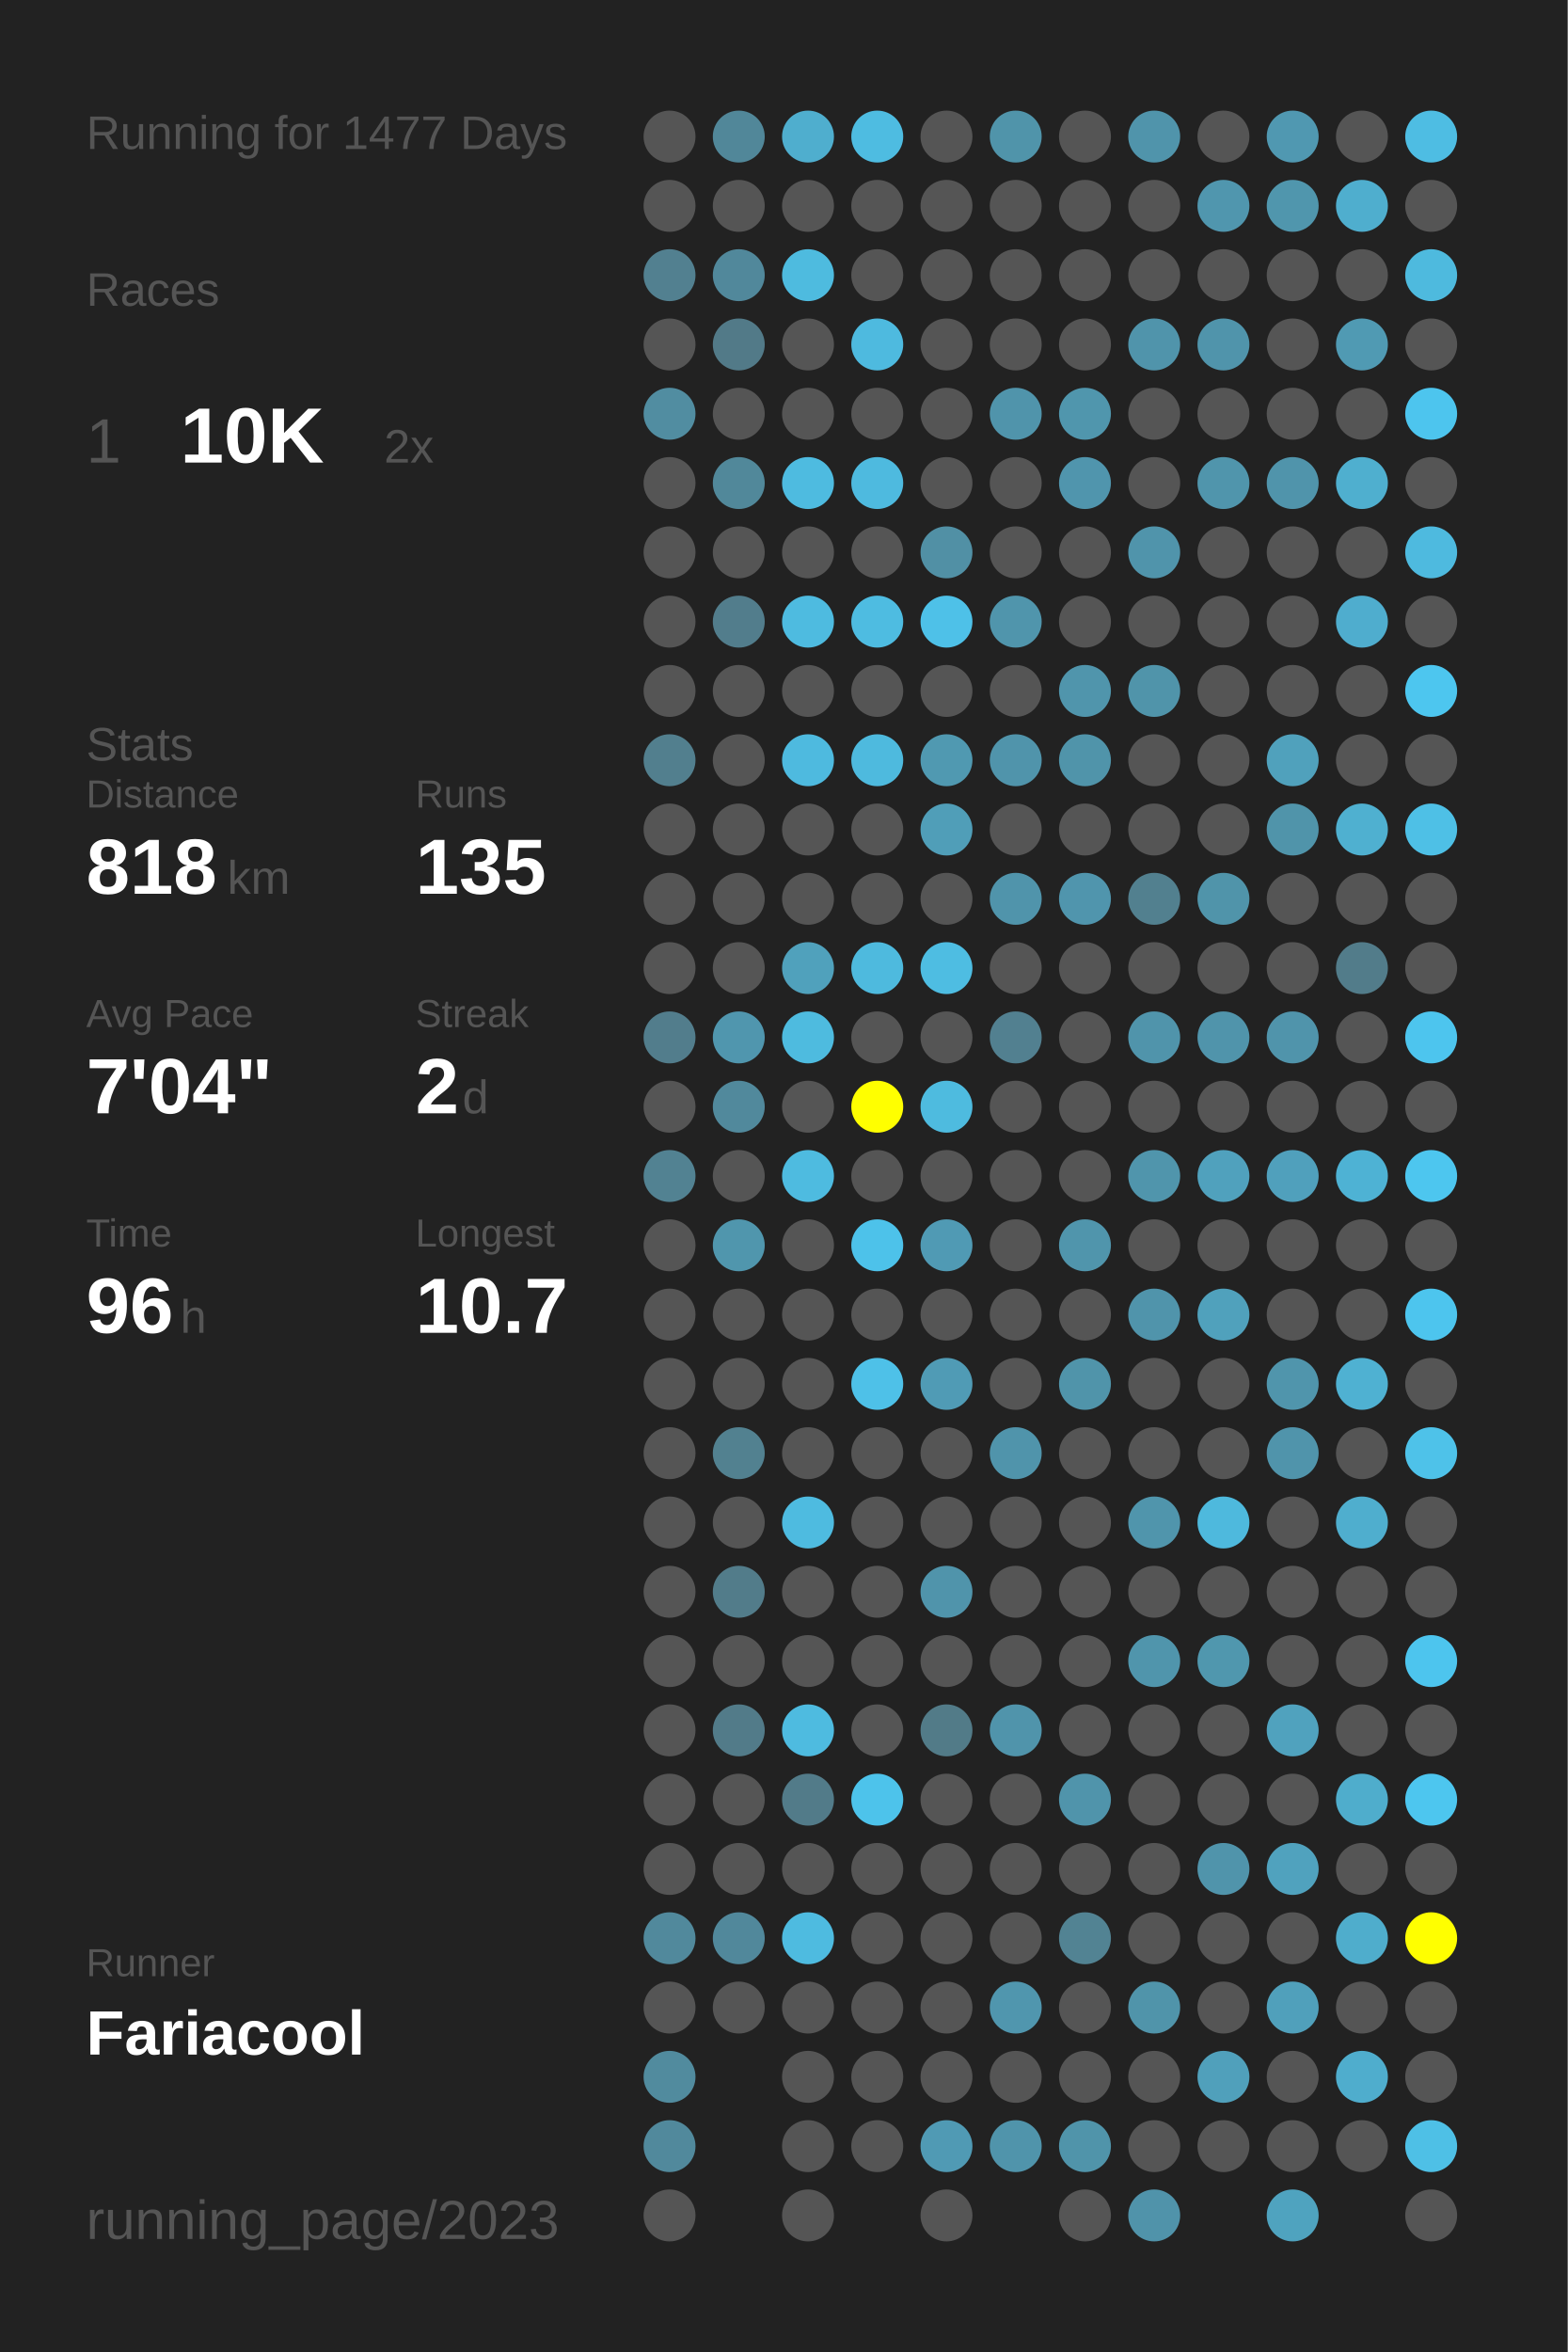
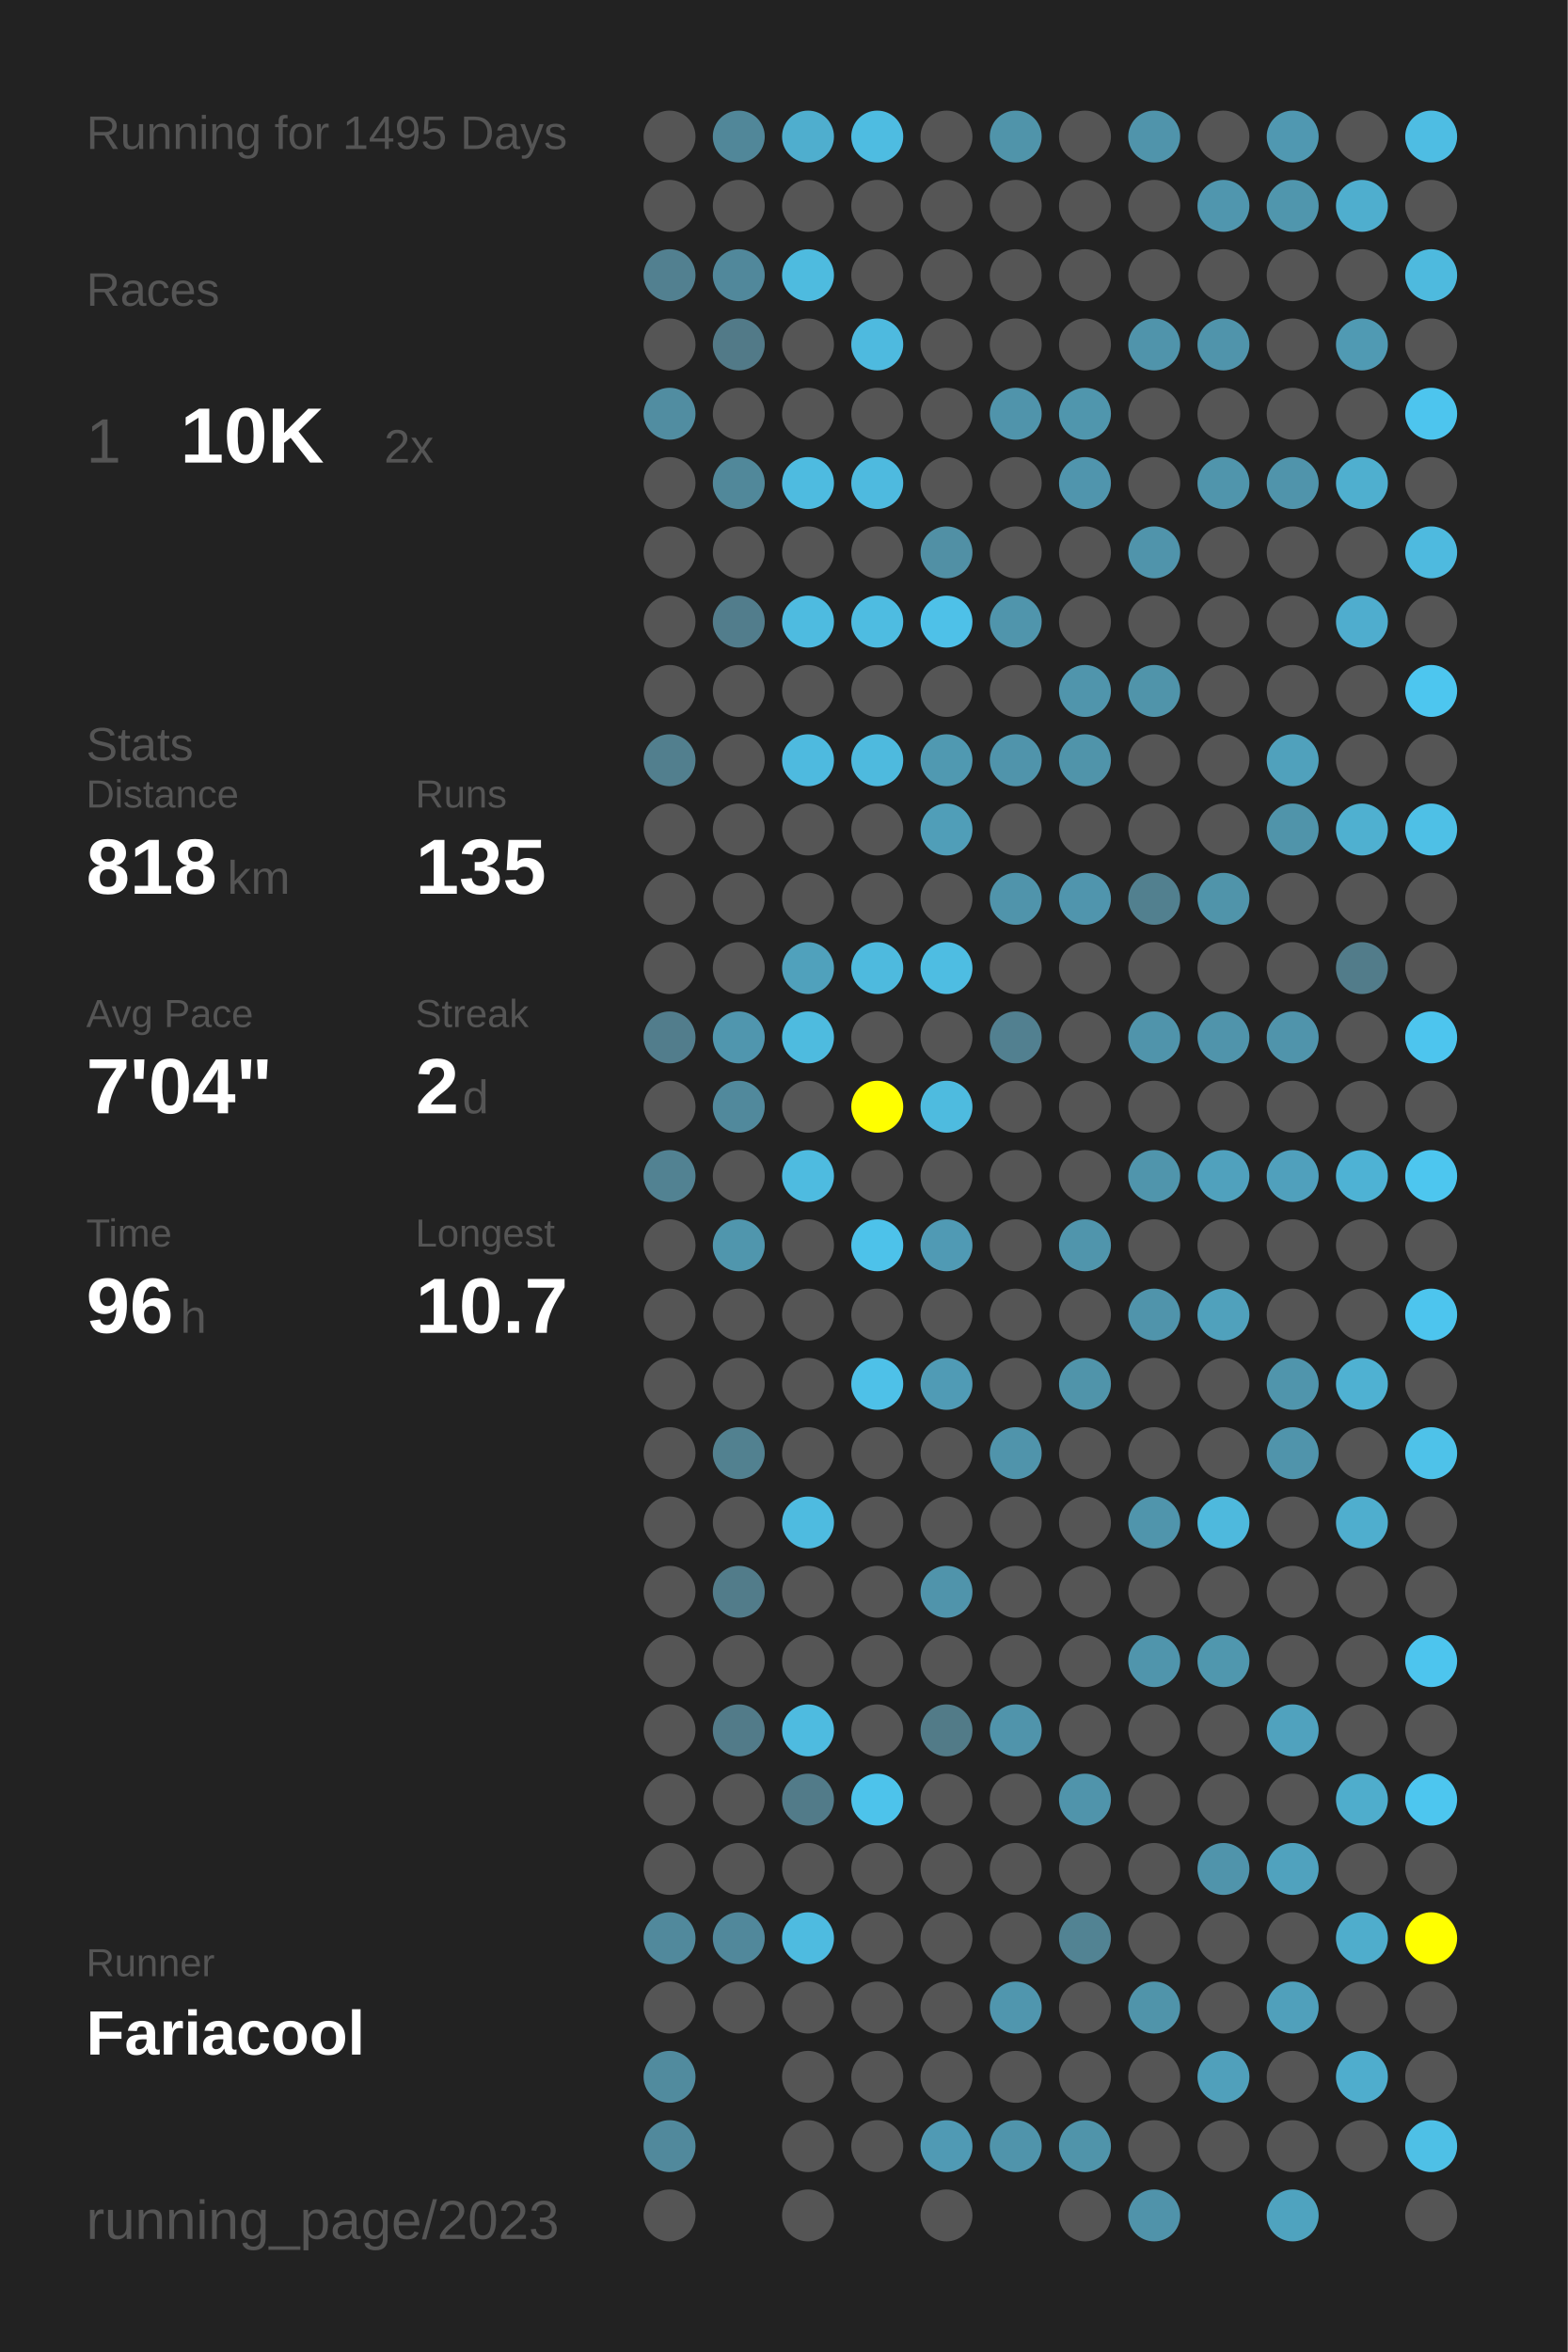
<svg xmlns="http://www.w3.org/2000/svg" baseProfile="full" height="300mm" version="1.1" viewBox="0,0,200,300" width="200mm">
  <defs />
  <rect fill="#222222" height="300" width="200" x="0" y="0" />
-   <text fill="#555555" style="font-size:6px; font-family:Arial;" x="11" y="19">Running for 1477 Days</text>
+   <text fill="#555555" style="font-size:6px; font-family:Arial;" x="11" y="19">Running for 1495 Days</text>
  <text fill="#555555" style="font-size:6px; font-family:Arial;" x="11" y="39">Races</text>
  <text fill="#555555" style="font-size:8px; font-family:Arial;" x="11" y="59">1</text>
  <text fill="#FFFFFF" style="font-size:10px; font-family:Arial; font-weight:bold;" x="23" y="59">10K</text>
  <text fill="#555555" style="font-size:6px; font-family:Arial;" x="49" y="59">2x</text>
  <text fill="#555555" style="font-size:6px; font-family:Arial;" x="11" y="97">Stats</text>
  <text fill="#555555" style="font-size:5px; font-family:Arial;" x="11" y="103">Distance</text>
  <text fill="#FFFFFF" style="font-size:10px; font-family:Arial; font-weight:bold;" x="11" y="114">818</text>
  <text fill="#555555" style="font-size:6px; font-family:Arial;" x="29" y="114">km</text>
  <text fill="#555555" style="font-size:5px; font-family:Arial;" x="53" y="103">Runs</text>
  <text fill="#FFFFFF" style="font-size:10px; font-family:Arial; font-weight:bold;" x="53" y="114">135</text>
  <text fill="#555555" style="font-size:5px; font-family:Arial;" x="11" y="131">Avg Pace</text>
  <text fill="#FFFFFF" style="font-size:10px; font-family:Arial; font-weight:bold;" x="11" y="142">7'04"</text>
  <text fill="#555555" style="font-size:5px; font-family:Arial;" x="53" y="131">Streak</text>
  <text fill="#FFFFFF" style="font-size:10px; font-family:Arial; font-weight:bold;" x="53" y="142">2</text>
  <text fill="#555555" style="font-size:6px; font-family:Arial;" x="59" y="142">d</text>
  <text fill="#555555" style="font-size:5px; font-family:Arial;" x="11" y="159">Time</text>
  <text fill="#FFFFFF" style="font-size:10px; font-family:Arial; font-weight:bold;" x="11" y="170">96</text>
  <text fill="#555555" style="font-size:6px; font-family:Arial;" x="23" y="170">h</text>
  <text fill="#555555" style="font-size:5px; font-family:Arial;" x="53" y="159">Longest</text>
  <text fill="#FFFFFF" style="font-size:10px; font-family:Arial; font-weight:bold;" x="53" y="170">10.7</text>
  <text fill="#555555" style="font-size:5px; font-family:Arial;" x="11" y="252.065">Runner</text>
  <text fill="#FFFFFF" style="font-size:8px; font-family:Arial; font-weight:bold;" x="11" y="262.065">Fariacool</text>
  <text fill="#555555" style="font-size:7px; font-family:Arial;" x="11" y="285.581">running_page/2023</text>
  <circle cx="85.417" cy="17.419" fill="#555555" r="3.312" />
  <circle cx="85.417" cy="26.258" fill="#555555" r="3.312" />
  <circle cx="85.417" cy="35.097" fill="#528090" r="3.312" />
  <circle cx="85.417" cy="43.935" fill="#555555" r="3.312" />
  <circle cx="85.417" cy="52.774" fill="#518da1" r="3.312" />
  <circle cx="85.417" cy="61.613" fill="#555555" r="3.312" />
  <circle cx="85.417" cy="70.452" fill="#555555" r="3.312" />
  <circle cx="85.417" cy="79.29" fill="#555555" r="3.312" />
  <circle cx="85.417" cy="88.129" fill="#555555" r="3.312" />
  <circle cx="85.417" cy="96.968" fill="#527f8e" r="3.312" />
  <circle cx="85.417" cy="105.806" fill="#555555" r="3.312" />
  <circle cx="85.417" cy="114.645" fill="#555555" r="3.312" />
  <circle cx="85.417" cy="123.484" fill="#555555" r="3.312" />
  <circle cx="85.417" cy="132.323" fill="#527d8c" r="3.312" />
  <circle cx="85.417" cy="141.161" fill="#555555" r="3.312" />
  <circle cx="85.417" cy="150" fill="#528292" r="3.312" />
  <circle cx="85.417" cy="158.839" fill="#555555" r="3.312" />
  <circle cx="85.417" cy="167.677" fill="#555555" r="3.312" />
  <circle cx="85.417" cy="176.516" fill="#555555" r="3.312" />
  <circle cx="85.417" cy="185.355" fill="#555555" r="3.312" />
  <circle cx="85.417" cy="194.194" fill="#555555" r="3.312" />
  <circle cx="85.417" cy="203.032" fill="#555555" r="3.312" />
  <circle cx="85.417" cy="211.871" fill="#555555" r="3.312" />
  <circle cx="85.417" cy="220.71" fill="#555555" r="3.312" />
  <circle cx="85.417" cy="229.548" fill="#555555" r="3.312" />
  <circle cx="85.417" cy="238.387" fill="#555555" r="3.312" />
  <circle cx="85.417" cy="247.226" fill="#51899c" r="3.312" />
  <circle cx="85.417" cy="256.065" fill="#555555" r="3.312" />
  <circle cx="85.417" cy="264.903" fill="#518b9e" r="3.312" />
  <circle cx="85.417" cy="273.742" fill="#51899c" r="3.312" />
  <circle cx="85.417" cy="282.581" fill="#555555" r="3.312" />
  <circle cx="94.25" cy="17.419" fill="#518799" r="3.312" />
  <circle cx="94.25" cy="26.258" fill="#555555" r="3.312" />
  <circle cx="94.25" cy="35.097" fill="#51889b" r="3.312" />
  <circle cx="94.25" cy="43.935" fill="#527a88" r="3.312" />
  <circle cx="94.25" cy="52.774" fill="#555555" r="3.312" />
  <circle cx="94.25" cy="61.613" fill="#51889a" r="3.312" />
  <circle cx="94.25" cy="70.452" fill="#555555" r="3.312" />
  <circle cx="94.25" cy="79.29" fill="#527d8c" r="3.312" />
  <circle cx="94.25" cy="88.129" fill="#555555" r="3.312" />
  <circle cx="94.25" cy="96.968" fill="#555555" r="3.312" />
  <circle cx="94.25" cy="105.806" fill="#555555" r="3.312" />
  <circle cx="94.25" cy="114.645" fill="#555555" r="3.312" />
  <circle cx="94.25" cy="123.484" fill="#555555" r="3.312" />
  <circle cx="94.25" cy="132.323" fill="#5096ae" r="3.312" />
  <circle cx="94.25" cy="141.161" fill="#51899c" r="3.312" />
  <circle cx="94.25" cy="150" fill="#555555" r="3.312" />
  <circle cx="94.25" cy="158.839" fill="#5096ad" r="3.312" />
  <circle cx="94.25" cy="167.677" fill="#555555" r="3.312" />
  <circle cx="94.25" cy="176.516" fill="#555555" r="3.312" />
  <circle cx="94.25" cy="185.355" fill="#528190" r="3.312" />
  <circle cx="94.25" cy="194.194" fill="#555555" r="3.312" />
  <circle cx="94.25" cy="203.032" fill="#527c8a" r="3.312" />
  <circle cx="94.25" cy="211.871" fill="#555555" r="3.312" />
  <circle cx="94.25" cy="220.71" fill="#527b89" r="3.312" />
  <circle cx="94.25" cy="229.548" fill="#555555" r="3.312" />
  <circle cx="94.25" cy="238.387" fill="#555555" r="3.312" />
  <circle cx="94.25" cy="247.226" fill="#51889b" r="3.312" />
  <circle cx="94.25" cy="256.065" fill="#555555" r="3.312" />
  <circle cx="103.083" cy="17.419" fill="#4faece" r="3.312" />
  <circle cx="103.083" cy="26.258" fill="#555555" r="3.312" />
  <circle cx="103.083" cy="35.097" fill="#4ebbdf" r="3.312" />
  <circle cx="103.083" cy="43.935" fill="#555555" r="3.312" />
  <circle cx="103.083" cy="52.774" fill="#555555" r="3.312" />
  <circle cx="103.083" cy="61.613" fill="#4ebbe0" r="3.312" />
  <circle cx="103.083" cy="70.452" fill="#555555" r="3.312" />
  <circle cx="103.083" cy="79.29" fill="#4ebbe0" r="3.312" />
  <circle cx="103.083" cy="88.129" fill="#555555" r="3.312" />
  <circle cx="103.083" cy="96.968" fill="#4ebadf" r="3.312" />
  <circle cx="103.083" cy="105.806" fill="#555555" r="3.312" />
  <circle cx="103.083" cy="114.645" fill="#555555" r="3.312" />
  <circle cx="103.083" cy="123.484" fill="#50a1bc" r="3.312" />
  <circle cx="103.083" cy="132.323" fill="#4ebbdf" r="3.312" />
  <circle cx="103.083" cy="141.161" fill="#555555" r="3.312" />
  <circle cx="103.083" cy="150" fill="#4ebbe0" r="3.312" />
  <circle cx="103.083" cy="158.839" fill="#555555" r="3.312" />
  <circle cx="103.083" cy="167.677" fill="#555555" r="3.312" />
  <circle cx="103.083" cy="176.516" fill="#555555" r="3.312" />
  <circle cx="103.083" cy="185.355" fill="#555555" r="3.312" />
  <circle cx="103.083" cy="194.194" fill="#4ebbe0" r="3.312" />
  <circle cx="103.083" cy="203.032" fill="#555555" r="3.312" />
  <circle cx="103.083" cy="211.871" fill="#555555" r="3.312" />
  <circle cx="103.083" cy="220.71" fill="#4ebbe0" r="3.312" />
  <circle cx="103.083" cy="229.548" fill="#527b89" r="3.312" />
  <circle cx="103.083" cy="238.387" fill="#555555" r="3.312" />
  <circle cx="103.083" cy="247.226" fill="#4ebbe0" r="3.312" />
  <circle cx="103.083" cy="256.065" fill="#555555" r="3.312" />
  <circle cx="103.083" cy="264.903" fill="#555555" r="3.312" />
  <circle cx="103.083" cy="273.742" fill="#555555" r="3.312" />
  <circle cx="103.083" cy="282.581" fill="#555555" r="3.312" />
  <circle cx="111.917" cy="17.419" fill="#4ebce1" r="3.312" />
  <circle cx="111.917" cy="26.258" fill="#555555" r="3.312" />
  <circle cx="111.917" cy="35.097" fill="#555555" r="3.312" />
  <circle cx="111.917" cy="43.935" fill="#4ebadf" r="3.312" />
  <circle cx="111.917" cy="52.774" fill="#555555" r="3.312" />
  <circle cx="111.917" cy="61.613" fill="#4ebadf" r="3.312" />
  <circle cx="111.917" cy="70.452" fill="#555555" r="3.312" />
  <circle cx="111.917" cy="79.29" fill="#4ebce1" r="3.312" />
  <circle cx="111.917" cy="88.129" fill="#555555" r="3.312" />
  <circle cx="111.917" cy="96.968" fill="#4ebade" r="3.312" />
  <circle cx="111.917" cy="105.806" fill="#555555" r="3.312" />
  <circle cx="111.917" cy="114.645" fill="#555555" r="3.312" />
  <circle cx="111.917" cy="123.484" fill="#4ebade" r="3.312" />
  <circle cx="111.917" cy="132.323" fill="#555555" r="3.312" />
  <circle cx="111.917" cy="141.161" fill="#FFFF00" r="3.312" />
  <circle cx="111.917" cy="150" fill="#555555" r="3.312" />
  <circle cx="111.917" cy="158.839" fill="#4dc2ea" r="3.312" />
  <circle cx="111.917" cy="167.677" fill="#555555" r="3.312" />
  <circle cx="111.917" cy="176.516" fill="#4ec1e8" r="3.312" />
  <circle cx="111.917" cy="185.355" fill="#555555" r="3.312" />
  <circle cx="111.917" cy="194.194" fill="#555555" r="3.312" />
  <circle cx="111.917" cy="203.032" fill="#555555" r="3.312" />
  <circle cx="111.917" cy="211.871" fill="#555555" r="3.312" />
  <circle cx="111.917" cy="220.71" fill="#555555" r="3.312" />
  <circle cx="111.917" cy="229.548" fill="#4dc3eb" r="3.312" />
  <circle cx="111.917" cy="238.387" fill="#555555" r="3.312" />
  <circle cx="111.917" cy="247.226" fill="#555555" r="3.312" />
  <circle cx="111.917" cy="256.065" fill="#555555" r="3.312" />
  <circle cx="111.917" cy="264.903" fill="#555555" r="3.312" />
  <circle cx="111.917" cy="273.742" fill="#555555" r="3.312" />
  <circle cx="120.75" cy="17.419" fill="#555555" r="3.312" />
  <circle cx="120.75" cy="26.258" fill="#555555" r="3.312" />
  <circle cx="120.75" cy="35.097" fill="#555555" r="3.312" />
  <circle cx="120.75" cy="43.935" fill="#555555" r="3.312" />
  <circle cx="120.75" cy="52.774" fill="#555555" r="3.312" />
  <circle cx="120.75" cy="61.613" fill="#555555" r="3.312" />
  <circle cx="120.75" cy="70.452" fill="#5190a5" r="3.312" />
  <circle cx="120.75" cy="79.29" fill="#4ec1e8" r="3.312" />
  <circle cx="120.75" cy="88.129" fill="#555555" r="3.312" />
  <circle cx="120.75" cy="96.968" fill="#5099b1" r="3.312" />
  <circle cx="120.75" cy="105.806" fill="#509eb8" r="3.312" />
  <circle cx="120.75" cy="114.645" fill="#555555" r="3.312" />
  <circle cx="120.75" cy="123.484" fill="#4ebde2" r="3.312" />
  <circle cx="120.75" cy="132.323" fill="#555555" r="3.312" />
  <circle cx="120.75" cy="141.161" fill="#4ebbdf" r="3.312" />
  <circle cx="120.75" cy="150" fill="#555555" r="3.312" />
  <circle cx="120.75" cy="158.839" fill="#509ab4" r="3.312" />
  <circle cx="120.75" cy="167.677" fill="#555555" r="3.312" />
  <circle cx="120.75" cy="176.516" fill="#509bb5" r="3.312" />
  <circle cx="120.75" cy="185.355" fill="#555555" r="3.312" />
  <circle cx="120.75" cy="194.194" fill="#555555" r="3.312" />
  <circle cx="120.75" cy="203.032" fill="#5094ab" r="3.312" />
  <circle cx="120.75" cy="211.871" fill="#555555" r="3.312" />
  <circle cx="120.75" cy="220.71" fill="#527b88" r="3.312" />
  <circle cx="120.75" cy="229.548" fill="#555555" r="3.312" />
  <circle cx="120.75" cy="238.387" fill="#555555" r="3.312" />
  <circle cx="120.75" cy="247.226" fill="#555555" r="3.312" />
  <circle cx="120.75" cy="256.065" fill="#555555" r="3.312" />
  <circle cx="120.75" cy="264.903" fill="#555555" r="3.312" />
  <circle cx="120.75" cy="273.742" fill="#509ab4" r="3.312" />
  <circle cx="120.75" cy="282.581" fill="#555555" r="3.312" />
  <circle cx="129.583" cy="17.419" fill="#5094aa" r="3.312" />
  <circle cx="129.583" cy="26.258" fill="#555555" r="3.312" />
  <circle cx="129.583" cy="35.097" fill="#555555" r="3.312" />
  <circle cx="129.583" cy="43.935" fill="#555555" r="3.312" />
  <circle cx="129.583" cy="52.774" fill="#5094ab" r="3.312" />
  <circle cx="129.583" cy="61.613" fill="#555555" r="3.312" />
  <circle cx="129.583" cy="70.452" fill="#555555" r="3.312" />
  <circle cx="129.583" cy="79.29" fill="#5095ac" r="3.312" />
  <circle cx="129.583" cy="88.129" fill="#555555" r="3.312" />
  <circle cx="129.583" cy="96.968" fill="#5094ab" r="3.312" />
  <circle cx="129.583" cy="105.806" fill="#555555" r="3.312" />
  <circle cx="129.583" cy="114.645" fill="#5094ab" r="3.312" />
  <circle cx="129.583" cy="123.484" fill="#555555" r="3.312" />
  <circle cx="129.583" cy="132.323" fill="#528090" r="3.312" />
  <circle cx="129.583" cy="141.161" fill="#555555" r="3.312" />
  <circle cx="129.583" cy="150" fill="#555555" r="3.312" />
  <circle cx="129.583" cy="158.839" fill="#555555" r="3.312" />
  <circle cx="129.583" cy="167.677" fill="#555555" r="3.312" />
  <circle cx="129.583" cy="176.516" fill="#555555" r="3.312" />
  <circle cx="129.583" cy="185.355" fill="#5094ab" r="3.312" />
  <circle cx="129.583" cy="194.194" fill="#555555" r="3.312" />
  <circle cx="129.583" cy="203.032" fill="#555555" r="3.312" />
  <circle cx="129.583" cy="211.871" fill="#555555" r="3.312" />
  <circle cx="129.583" cy="220.71" fill="#5094ab" r="3.312" />
  <circle cx="129.583" cy="229.548" fill="#555555" r="3.312" />
  <circle cx="129.583" cy="238.387" fill="#555555" r="3.312" />
  <circle cx="129.583" cy="247.226" fill="#555555" r="3.312" />
  <circle cx="129.583" cy="256.065" fill="#5096ae" r="3.312" />
  <circle cx="129.583" cy="264.903" fill="#555555" r="3.312" />
  <circle cx="129.583" cy="273.742" fill="#5094ab" r="3.312" />
  <circle cx="138.417" cy="17.419" fill="#555555" r="3.312" />
  <circle cx="138.417" cy="26.258" fill="#555555" r="3.312" />
  <circle cx="138.417" cy="35.097" fill="#555555" r="3.312" />
  <circle cx="138.417" cy="43.935" fill="#555555" r="3.312" />
  <circle cx="138.417" cy="52.774" fill="#5096ad" r="3.312" />
  <circle cx="138.417" cy="61.613" fill="#5095ad" r="3.312" />
  <circle cx="138.417" cy="70.452" fill="#555555" r="3.312" />
  <circle cx="138.417" cy="79.29" fill="#555555" r="3.312" />
  <circle cx="138.417" cy="88.129" fill="#5095ac" r="3.312" />
  <circle cx="138.417" cy="96.968" fill="#5094aa" r="3.312" />
  <circle cx="138.417" cy="105.806" fill="#555555" r="3.312" />
  <circle cx="138.417" cy="114.645" fill="#5095ad" r="3.312" />
  <circle cx="138.417" cy="123.484" fill="#555555" r="3.312" />
  <circle cx="138.417" cy="132.323" fill="#555555" r="3.312" />
  <circle cx="138.417" cy="141.161" fill="#555555" r="3.312" />
  <circle cx="138.417" cy="150" fill="#555555" r="3.312" />
  <circle cx="138.417" cy="158.839" fill="#5095ac" r="3.312" />
  <circle cx="138.417" cy="167.677" fill="#555555" r="3.312" />
  <circle cx="138.417" cy="176.516" fill="#5094aa" r="3.312" />
  <circle cx="138.417" cy="185.355" fill="#555555" r="3.312" />
  <circle cx="138.417" cy="194.194" fill="#555555" r="3.312" />
  <circle cx="138.417" cy="203.032" fill="#555555" r="3.312" />
  <circle cx="138.417" cy="211.871" fill="#555555" r="3.312" />
  <circle cx="138.417" cy="220.71" fill="#555555" r="3.312" />
  <circle cx="138.417" cy="229.548" fill="#5094ab" r="3.312" />
  <circle cx="138.417" cy="238.387" fill="#555555" r="3.312" />
  <circle cx="138.417" cy="247.226" fill="#528393" r="3.312" />
  <circle cx="138.417" cy="256.065" fill="#555555" r="3.312" />
  <circle cx="138.417" cy="264.903" fill="#555555" r="3.312" />
  <circle cx="138.417" cy="273.742" fill="#5094aa" r="3.312" />
  <circle cx="138.417" cy="282.581" fill="#555555" r="3.312" />
  <circle cx="147.25" cy="17.419" fill="#5094ab" r="3.312" />
  <circle cx="147.25" cy="26.258" fill="#555555" r="3.312" />
  <circle cx="147.25" cy="35.097" fill="#555555" r="3.312" />
  <circle cx="147.25" cy="43.935" fill="#5094ab" r="3.312" />
  <circle cx="147.25" cy="52.774" fill="#555555" r="3.312" />
  <circle cx="147.25" cy="61.613" fill="#555555" r="3.312" />
  <circle cx="147.25" cy="70.452" fill="#5094ab" r="3.312" />
  <circle cx="147.25" cy="79.29" fill="#555555" r="3.312" />
  <circle cx="147.25" cy="88.129" fill="#5094aa" r="3.312" />
  <circle cx="147.25" cy="96.968" fill="#555555" r="3.312" />
  <circle cx="147.25" cy="105.806" fill="#555555" r="3.312" />
  <circle cx="147.25" cy="114.645" fill="#52808f" r="3.312" />
  <circle cx="147.25" cy="123.484" fill="#555555" r="3.312" />
  <circle cx="147.25" cy="132.323" fill="#5094ab" r="3.312" />
  <circle cx="147.25" cy="141.161" fill="#555555" r="3.312" />
  <circle cx="147.25" cy="150" fill="#5095ac" r="3.312" />
  <circle cx="147.25" cy="158.839" fill="#555555" r="3.312" />
  <circle cx="147.25" cy="167.677" fill="#5094ab" r="3.312" />
  <circle cx="147.25" cy="176.516" fill="#555555" r="3.312" />
  <circle cx="147.25" cy="185.355" fill="#555555" r="3.312" />
  <circle cx="147.25" cy="194.194" fill="#5095ac" r="3.312" />
  <circle cx="147.25" cy="203.032" fill="#555555" r="3.312" />
  <circle cx="147.25" cy="211.871" fill="#5095ac" r="3.312" />
  <circle cx="147.25" cy="220.71" fill="#555555" r="3.312" />
  <circle cx="147.25" cy="229.548" fill="#555555" r="3.312" />
  <circle cx="147.25" cy="238.387" fill="#555555" r="3.312" />
  <circle cx="147.25" cy="247.226" fill="#555555" r="3.312" />
  <circle cx="147.25" cy="256.065" fill="#5094aa" r="3.312" />
  <circle cx="147.25" cy="264.903" fill="#555555" r="3.312" />
  <circle cx="147.25" cy="273.742" fill="#555555" r="3.312" />
  <circle cx="147.25" cy="282.581" fill="#5093aa" r="3.312" />
  <circle cx="156.083" cy="17.419" fill="#555555" r="3.312" />
  <circle cx="156.083" cy="26.258" fill="#5096ae" r="3.312" />
  <circle cx="156.083" cy="35.097" fill="#555555" r="3.312" />
  <circle cx="156.083" cy="43.935" fill="#5094ab" r="3.312" />
  <circle cx="156.083" cy="52.774" fill="#555555" r="3.312" />
  <circle cx="156.083" cy="61.613" fill="#5095ac" r="3.312" />
  <circle cx="156.083" cy="70.452" fill="#555555" r="3.312" />
  <circle cx="156.083" cy="79.29" fill="#555555" r="3.312" />
  <circle cx="156.083" cy="88.129" fill="#555555" r="3.312" />
  <circle cx="156.083" cy="96.968" fill="#555555" r="3.312" />
  <circle cx="156.083" cy="105.806" fill="#555555" r="3.312" />
  <circle cx="156.083" cy="114.645" fill="#5094aa" r="3.312" />
  <circle cx="156.083" cy="123.484" fill="#555555" r="3.312" />
  <circle cx="156.083" cy="132.323" fill="#5094ab" r="3.312" />
  <circle cx="156.083" cy="141.161" fill="#555555" r="3.312" />
  <circle cx="156.083" cy="150" fill="#50a1bd" r="3.312" />
  <circle cx="156.083" cy="158.839" fill="#555555" r="3.312" />
  <circle cx="156.083" cy="167.677" fill="#50a1bc" r="3.312" />
  <circle cx="156.083" cy="176.516" fill="#555555" r="3.312" />
  <circle cx="156.083" cy="185.355" fill="#555555" r="3.312" />
  <circle cx="156.083" cy="194.194" fill="#4eb9dd" r="3.312" />
  <circle cx="156.083" cy="203.032" fill="#555555" r="3.312" />
  <circle cx="156.083" cy="211.871" fill="#5097ae" r="3.312" />
  <circle cx="156.083" cy="220.71" fill="#555555" r="3.312" />
  <circle cx="156.083" cy="229.548" fill="#555555" r="3.312" />
  <circle cx="156.083" cy="238.387" fill="#5094ab" r="3.312" />
  <circle cx="156.083" cy="247.226" fill="#555555" r="3.312" />
  <circle cx="156.083" cy="256.065" fill="#555555" r="3.312" />
  <circle cx="156.083" cy="264.903" fill="#50a0bb" r="3.312" />
  <circle cx="156.083" cy="273.742" fill="#555555" r="3.312" />
  <circle cx="164.917" cy="17.419" fill="#5098b1" r="3.312" />
  <circle cx="164.917" cy="26.258" fill="#5096ad" r="3.312" />
  <circle cx="164.917" cy="35.097" fill="#555555" r="3.312" />
  <circle cx="164.917" cy="43.935" fill="#555555" r="3.312" />
  <circle cx="164.917" cy="52.774" fill="#555555" r="3.312" />
  <circle cx="164.917" cy="61.613" fill="#5094ab" r="3.312" />
  <circle cx="164.917" cy="70.452" fill="#555555" r="3.312" />
  <circle cx="164.917" cy="79.29" fill="#555555" r="3.312" />
  <circle cx="164.917" cy="88.129" fill="#555555" r="3.312" />
  <circle cx="164.917" cy="96.968" fill="#50a1bc" r="3.312" />
  <circle cx="164.917" cy="105.806" fill="#5094aa" r="3.312" />
  <circle cx="164.917" cy="114.645" fill="#555555" r="3.312" />
  <circle cx="164.917" cy="123.484" fill="#555555" r="3.312" />
  <circle cx="164.917" cy="132.323" fill="#5094ab" r="3.312" />
  <circle cx="164.917" cy="141.161" fill="#555555" r="3.312" />
  <circle cx="164.917" cy="150" fill="#50a0bc" r="3.312" />
  <circle cx="164.917" cy="158.839" fill="#555555" r="3.312" />
  <circle cx="164.917" cy="167.677" fill="#555555" r="3.312" />
  <circle cx="164.917" cy="176.516" fill="#5095ac" r="3.312" />
  <circle cx="164.917" cy="185.355" fill="#5094ab" r="3.312" />
  <circle cx="164.917" cy="194.194" fill="#555555" r="3.312" />
  <circle cx="164.917" cy="203.032" fill="#555555" r="3.312" />
  <circle cx="164.917" cy="211.871" fill="#555555" r="3.312" />
  <circle cx="164.917" cy="220.71" fill="#50a2be" r="3.312" />
  <circle cx="164.917" cy="229.548" fill="#555555" r="3.312" />
  <circle cx="164.917" cy="238.387" fill="#50a2be" r="3.312" />
  <circle cx="164.917" cy="247.226" fill="#555555" r="3.312" />
  <circle cx="164.917" cy="256.065" fill="#50a0bb" r="3.312" />
  <circle cx="164.917" cy="264.903" fill="#555555" r="3.312" />
  <circle cx="164.917" cy="273.742" fill="#555555" r="3.312" />
  <circle cx="164.917" cy="282.581" fill="#4fa3bf" r="3.312" />
  <circle cx="173.75" cy="17.419" fill="#555555" r="3.312" />
  <circle cx="173.75" cy="26.258" fill="#4faece" r="3.312" />
  <circle cx="173.75" cy="35.097" fill="#555555" r="3.312" />
  <circle cx="173.75" cy="43.935" fill="#509ab3" r="3.312" />
  <circle cx="173.75" cy="52.774" fill="#555555" r="3.312" />
  <circle cx="173.75" cy="61.613" fill="#4fafcf" r="3.312" />
  <circle cx="173.75" cy="70.452" fill="#555555" r="3.312" />
  <circle cx="173.75" cy="79.29" fill="#4fadce" r="3.312" />
  <circle cx="173.75" cy="88.129" fill="#555555" r="3.312" />
  <circle cx="173.75" cy="96.968" fill="#555555" r="3.312" />
  <circle cx="173.75" cy="105.806" fill="#4fb0d0" r="3.312" />
  <circle cx="173.75" cy="114.645" fill="#555555" r="3.312" />
  <circle cx="173.75" cy="123.484" fill="#527c8a" r="3.312" />
  <circle cx="173.75" cy="132.323" fill="#555555" r="3.312" />
  <circle cx="173.75" cy="141.161" fill="#555555" r="3.312" />
  <circle cx="173.75" cy="150" fill="#4eb2d4" r="3.312" />
  <circle cx="173.75" cy="158.839" fill="#555555" r="3.312" />
  <circle cx="173.75" cy="167.677" fill="#555555" r="3.312" />
  <circle cx="173.75" cy="176.516" fill="#4fb1d2" r="3.312" />
  <circle cx="173.75" cy="185.355" fill="#555555" r="3.312" />
  <circle cx="173.75" cy="194.194" fill="#4faece" r="3.312" />
  <circle cx="173.75" cy="203.032" fill="#555555" r="3.312" />
  <circle cx="173.75" cy="211.871" fill="#555555" r="3.312" />
  <circle cx="173.75" cy="220.71" fill="#555555" r="3.312" />
  <circle cx="173.75" cy="229.548" fill="#4fadcc" r="3.312" />
  <circle cx="173.75" cy="238.387" fill="#555555" r="3.312" />
  <circle cx="173.75" cy="247.226" fill="#4fadcc" r="3.312" />
  <circle cx="173.75" cy="256.065" fill="#555555" r="3.312" />
  <circle cx="173.75" cy="264.903" fill="#4fadcd" r="3.312" />
  <circle cx="173.75" cy="273.742" fill="#555555" r="3.312" />
  <circle cx="182.583" cy="17.419" fill="#4ebde3" r="3.312" />
  <circle cx="182.583" cy="26.258" fill="#555555" r="3.312" />
  <circle cx="182.583" cy="35.097" fill="#4ebade" r="3.312" />
  <circle cx="182.583" cy="43.935" fill="#555555" r="3.312" />
  <circle cx="182.583" cy="52.774" fill="#4dc5ee" r="3.312" />
  <circle cx="182.583" cy="61.613" fill="#555555" r="3.312" />
  <circle cx="182.583" cy="70.452" fill="#4ebadf" r="3.312" />
  <circle cx="182.583" cy="79.29" fill="#555555" r="3.312" />
  <circle cx="182.583" cy="88.129" fill="#4dc6ef" r="3.312" />
  <circle cx="182.583" cy="96.968" fill="#555555" r="3.312" />
  <circle cx="182.583" cy="105.806" fill="#4ec0e6" r="3.312" />
  <circle cx="182.583" cy="114.645" fill="#555555" r="3.312" />
  <circle cx="182.583" cy="123.484" fill="#555555" r="3.312" />
  <circle cx="182.583" cy="132.323" fill="#4dc5ee" r="3.312" />
  <circle cx="182.583" cy="141.161" fill="#555555" r="3.312" />
  <circle cx="182.583" cy="150" fill="#4dc6ef" r="3.312" />
  <circle cx="182.583" cy="158.839" fill="#555555" r="3.312" />
  <circle cx="182.583" cy="167.677" fill="#4dc5ee" r="3.312" />
  <circle cx="182.583" cy="176.516" fill="#555555" r="3.312" />
  <circle cx="182.583" cy="185.355" fill="#4ec2e9" r="3.312" />
  <circle cx="182.583" cy="194.194" fill="#555555" r="3.312" />
  <circle cx="182.583" cy="203.032" fill="#555555" r="3.312" />
  <circle cx="182.583" cy="211.871" fill="#4dc5ee" r="3.312" />
  <circle cx="182.583" cy="220.71" fill="#555555" r="3.312" />
  <circle cx="182.583" cy="229.548" fill="#4dc6ef" r="3.312" />
  <circle cx="182.583" cy="238.387" fill="#555555" r="3.312" />
  <circle cx="182.583" cy="247.226" fill="#FFFF00" r="3.312" />
  <circle cx="182.583" cy="256.065" fill="#555555" r="3.312" />
  <circle cx="182.583" cy="264.903" fill="#555555" r="3.312" />
  <circle cx="182.583" cy="273.742" fill="#4ec0e6" r="3.312" />
  <circle cx="182.583" cy="282.581" fill="#555555" r="3.312" />
</svg>
